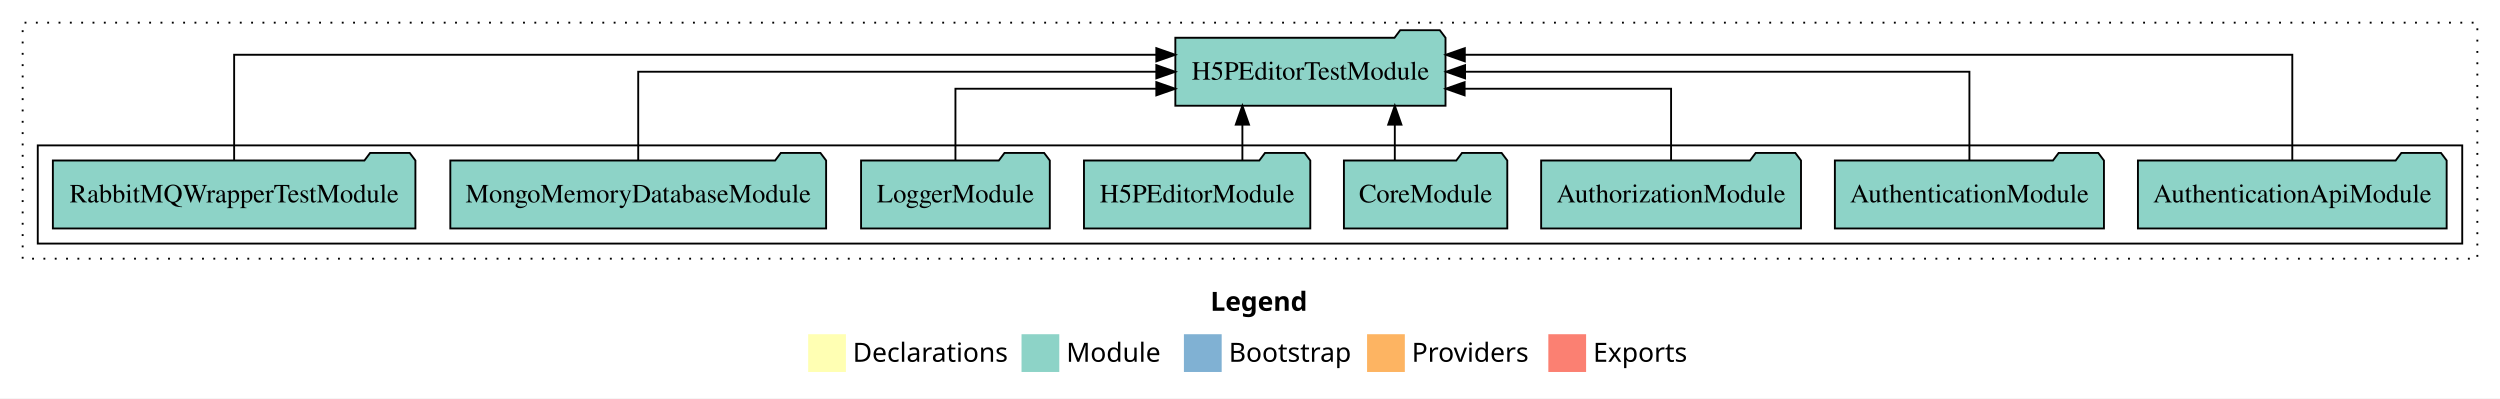
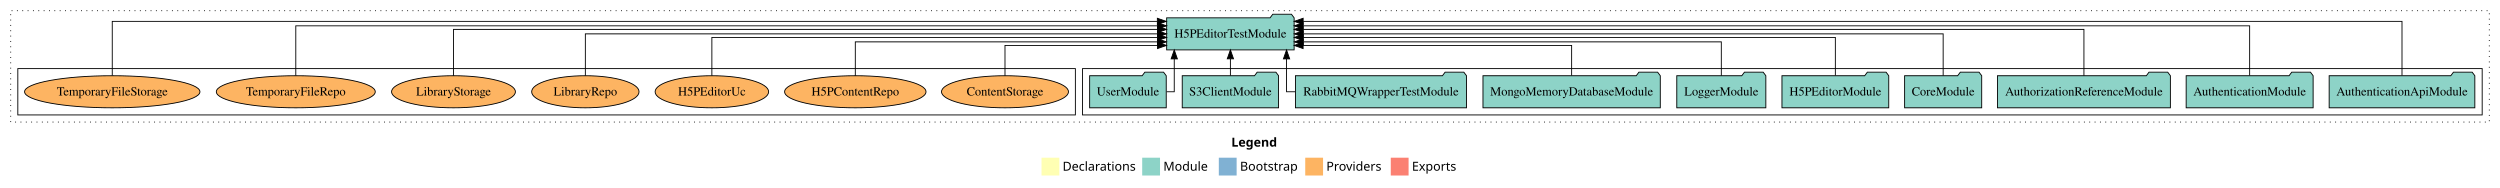
- <svg xmlns="http://www.w3.org/2000/svg" width="1324pt" height="211pt" viewBox="0.00 0.00 1324.00 211.00">
+ <svg xmlns="http://www.w3.org/2000/svg" width="2806pt" height="211pt" viewBox="0.00 0.00 2806.00 211.00">
  <g id="graph0" class="graph" transform="scale(1 1) rotate(0) translate(4 207)">
-     <polygon fill="white" stroke="transparent" points="-4,4 -4,-207 1320,-207 1320,4 -4,4" />
-     <text text-anchor="start" x="637.01" y="-42.4" font-family="Times-12" font-weight="bold" font-size="14.00">Legend</text>
-     <polygon fill="#ffffb3" stroke="transparent" points="424,-10 424,-30 444,-30 444,-10 424,-10" />
-     <text text-anchor="start" x="447.63" y="-15.4" font-family="Times-12" font-size="14.00">  Declarations</text>
-     <polygon fill="#8dd3c7" stroke="transparent" points="537,-10 537,-30 557,-30 557,-10 537,-10" />
-     <text text-anchor="start" x="560.73" y="-15.4" font-family="Times-12" font-size="14.00">  Module</text>
-     <polygon fill="#80b1d3" stroke="transparent" points="623,-10 623,-30 643,-30 643,-10 623,-10" />
-     <text text-anchor="start" x="646.78" y="-15.4" font-family="Times-12" font-size="14.00">  Bootstrap</text>
-     <polygon fill="#fdb462" stroke="transparent" points="720,-10 720,-30 740,-30 740,-10 720,-10" />
-     <text text-anchor="start" x="743.67" y="-15.4" font-family="Times-12" font-size="14.00">  Providers</text>
-     <polygon fill="#fb8072" stroke="transparent" points="816,-10 816,-30 836,-30 836,-10 816,-10" />
-     <text text-anchor="start" x="839.73" y="-15.4" font-family="Times-12" font-size="14.00">  Exports</text>
+     <polygon fill="white" stroke="transparent" points="-4,4 -4,-207 2802,-207 2802,4 -4,4" />
+     <text text-anchor="start" x="1378.01" y="-42.4" font-family="Times-12" font-weight="bold" font-size="14.00">Legend</text>
+     <polygon fill="#ffffb3" stroke="transparent" points="1165,-10 1165,-30 1185,-30 1185,-10 1165,-10" />
+     <text text-anchor="start" x="1188.63" y="-15.4" font-family="Times-12" font-size="14.00">  Declarations</text>
+     <polygon fill="#8dd3c7" stroke="transparent" points="1278,-10 1278,-30 1298,-30 1298,-10 1278,-10" />
+     <text text-anchor="start" x="1301.73" y="-15.4" font-family="Times-12" font-size="14.00">  Module</text>
+     <polygon fill="#80b1d3" stroke="transparent" points="1364,-10 1364,-30 1384,-30 1384,-10 1364,-10" />
+     <text text-anchor="start" x="1387.78" y="-15.4" font-family="Times-12" font-size="14.00">  Bootstrap</text>
+     <polygon fill="#fdb462" stroke="transparent" points="1461,-10 1461,-30 1481,-30 1481,-10 1461,-10" />
+     <text text-anchor="start" x="1484.67" y="-15.4" font-family="Times-12" font-size="14.00">  Providers</text>
+     <polygon fill="#fb8072" stroke="transparent" points="1557,-10 1557,-30 1577,-30 1577,-10 1557,-10" />
+     <text text-anchor="start" x="1580.73" y="-15.4" font-family="Times-12" font-size="14.00">  Exports</text>
    <g id="clust1" class="cluster">
-       <polygon fill="none" stroke="black" stroke-dasharray="1,5" points="8,-70 8,-195 1308,-195 1308,-70 8,-70" />
+       <polygon fill="none" stroke="black" stroke-dasharray="1,5" points="8,-70 8,-195 2790,-195 2790,-70 8,-70" />
    </g>
    <g id="clust3" class="cluster">
-       <polygon fill="none" stroke="black" points="16,-78 16,-130 1300,-130 1300,-78 16,-78" />
+       <polygon fill="none" stroke="black" points="1211,-78 1211,-130 2782,-130 2782,-78 1211,-78" />
+     </g>
+     <g id="clust6" class="cluster">
+       <polygon fill="none" stroke="black" points="16,-78 16,-130 1203,-130 1203,-78 16,-78" />
    </g>
    <g id="node1" class="node">
-       <polygon fill="#8dd3c7" stroke="black" points="1291.75,-122 1288.75,-126 1267.75,-126 1264.75,-122 1128.25,-122 1128.25,-86 1291.75,-86 1291.75,-122" />
-       <text text-anchor="middle" x="1210" y="-99.8" font-family="Times,serif" font-size="14.00">AuthenticationApiModule</text>
+       <polygon fill="#8dd3c7" stroke="black" points="2773.75,-122 2770.75,-126 2749.75,-126 2746.75,-122 2610.25,-122 2610.25,-86 2773.75,-86 2773.75,-122" />
+       <text text-anchor="middle" x="2692" y="-99.8" font-family="Times,serif" font-size="14.00">AuthenticationApiModule</text>
+     </g>
+     <g id="node11" class="node">
+       <polygon fill="#8dd3c7" stroke="black" points="1448.54,-187 1445.54,-191 1424.54,-191 1421.54,-187 1305.46,-187 1305.46,-151 1448.54,-151 1448.54,-187" />
+       <text text-anchor="middle" x="1377" y="-164.8" font-family="Times,serif" font-size="14.00">H5PEditorTestModule</text>
+     </g>
+     <g id="edge1" class="edge">
+       <path fill="none" stroke="black" d="M2692,-122.32C2692,-145.66 2692,-183 2692,-183 2692,-183 1458.63,-183 1458.63,-183" />
+       <polygon fill="black" stroke="black" points="1458.63,-179.5 1448.63,-183 1458.63,-186.5 1458.63,-179.5" />
+     </g>
+     <g id="node2" class="node">
+       <polygon fill="#8dd3c7" stroke="black" points="2592.25,-122 2589.25,-126 2568.25,-126 2565.25,-122 2449.75,-122 2449.75,-86 2592.25,-86 2592.25,-122" />
+       <text text-anchor="middle" x="2521" y="-99.8" font-family="Times,serif" font-size="14.00">AuthenticationModule</text>
+     </g>
+     <g id="edge2" class="edge">
+       <path fill="none" stroke="black" d="M2521,-122.29C2521,-144.21 2521,-178 2521,-178 2521,-178 1458.56,-178 1458.56,-178" />
+       <polygon fill="black" stroke="black" points="1458.56,-174.5 1448.56,-178 1458.56,-181.5 1458.56,-174.5" />
+     </g>
+     <g id="node3" class="node">
+       <polygon fill="#8dd3c7" stroke="black" points="2432.04,-122 2429.04,-126 2408.04,-126 2405.04,-122 2237.96,-122 2237.96,-86 2432.04,-86 2432.04,-122" />
+       <text text-anchor="middle" x="2335" y="-99.8" font-family="Times,serif" font-size="14.00">AuthorizationReferenceModule</text>
+     </g>
+     <g id="edge3" class="edge">
+       <path fill="none" stroke="black" d="M2335,-122.03C2335,-142.77 2335,-174 2335,-174 2335,-174 1458.61,-174 1458.61,-174" />
+       <polygon fill="black" stroke="black" points="1458.61,-170.5 1448.61,-174 1458.61,-177.5 1458.61,-170.5" />
+     </g>
+     <g id="node4" class="node">
+       <polygon fill="#8dd3c7" stroke="black" points="2220.26,-122 2217.26,-126 2196.26,-126 2193.26,-122 2133.74,-122 2133.74,-86 2220.26,-86 2220.26,-122" />
+       <text text-anchor="middle" x="2177" y="-99.8" font-family="Times,serif" font-size="14.00">CoreModule</text>
+     </g>
+     <g id="edge4" class="edge">
+       <path fill="none" stroke="black" d="M2177,-122.11C2177,-141.34 2177,-169 2177,-169 2177,-169 1458.7,-169 1458.7,-169" />
+       <polygon fill="black" stroke="black" points="1458.7,-165.5 1448.7,-169 1458.7,-172.5 1458.7,-165.5" />
+     </g>
+     <g id="node5" class="node">
+       <polygon fill="#8dd3c7" stroke="black" points="2115.93,-122 2112.93,-126 2091.93,-126 2088.93,-122 1996.07,-122 1996.07,-86 2115.93,-86 2115.93,-122" />
+       <text text-anchor="middle" x="2056" y="-99.8" font-family="Times,serif" font-size="14.00">H5PEditorModule</text>
+     </g>
+     <g id="edge5" class="edge">
+       <path fill="none" stroke="black" d="M2056,-122.3C2056,-140.27 2056,-165 2056,-165 2056,-165 1458.7,-165 1458.7,-165" />
+       <polygon fill="black" stroke="black" points="1458.7,-161.5 1448.7,-165 1458.7,-168.5 1458.7,-161.5" />
+     </g>
+     <g id="node6" class="node">
+       <polygon fill="#8dd3c7" stroke="black" points="1977.98,-122 1974.98,-126 1953.98,-126 1950.98,-122 1878.02,-122 1878.02,-86 1977.98,-86 1977.98,-122" />
+       <text text-anchor="middle" x="1928" y="-99.8" font-family="Times,serif" font-size="14.00">LoggerModule</text>
+     </g>
+     <g id="edge6" class="edge">
+       <path fill="none" stroke="black" d="M1928,-122.03C1928,-138.4 1928,-160 1928,-160 1928,-160 1458.75,-160 1458.75,-160" />
+       <polygon fill="black" stroke="black" points="1458.75,-156.5 1448.75,-160 1458.75,-163.5 1458.75,-156.5" />
+     </g>
+     <g id="node7" class="node">
+       <polygon fill="#8dd3c7" stroke="black" points="1859.51,-122 1856.51,-126 1835.51,-126 1832.51,-122 1660.49,-122 1660.49,-86 1859.51,-86 1859.51,-122" />
+       <text text-anchor="middle" x="1760" y="-99.8" font-family="Times,serif" font-size="14.00">MongoMemoryDatabaseModule</text>
+     </g>
+     <g id="edge7" class="edge">
+       <path fill="none" stroke="black" d="M1760,-122.19C1760,-137.18 1760,-156 1760,-156 1760,-156 1458.59,-156 1458.59,-156" />
+       <polygon fill="black" stroke="black" points="1458.59,-152.5 1448.59,-156 1458.59,-159.5 1458.59,-152.5" />
+     </g>
+     <g id="node8" class="node">
+       <polygon fill="#8dd3c7" stroke="black" points="1642,-122 1639,-126 1618,-126 1615,-122 1450,-122 1450,-86 1642,-86 1642,-122" />
+       <text text-anchor="middle" x="1546" y="-99.8" font-family="Times,serif" font-size="14.00">RabbitMQWrapperTestModule</text>
+     </g>
+     <g id="edge8" class="edge">
+       <path fill="none" stroke="black" d="M1449.8,-104C1443.75,-104 1440.02,-104 1440.02,-104 1440.02,-104 1440.02,-140.89 1440.02,-140.89" />
+       <polygon fill="black" stroke="black" points="1436.52,-140.89 1440.02,-150.89 1443.52,-140.89 1436.52,-140.89" />
    </g>
    <g id="node9" class="node">
-       <polygon fill="#8dd3c7" stroke="black" points="761.54,-187 758.54,-191 737.54,-191 734.54,-187 618.46,-187 618.46,-151 761.54,-151 761.54,-187" />
-       <text text-anchor="middle" x="690" y="-164.8" font-family="Times,serif" font-size="14.00">H5PEditorTestModule</text>
+       <polygon fill="#8dd3c7" stroke="black" points="1431.06,-122 1428.06,-126 1407.06,-126 1404.06,-122 1322.94,-122 1322.94,-86 1431.06,-86 1431.06,-122" />
+       <text text-anchor="middle" x="1377" y="-99.8" font-family="Times,serif" font-size="14.00">S3ClientModule</text>
    </g>
-     <g id="edge1" class="edge">
-       <path fill="none" stroke="black" d="M1210,-122.29C1210,-144.21 1210,-178 1210,-178 1210,-178 771.76,-178 771.76,-178" />
-       <polygon fill="black" stroke="black" points="771.76,-174.5 761.76,-178 771.76,-181.5 771.76,-174.5" />
+     <g id="edge9" class="edge">
+       <path fill="none" stroke="black" d="M1377,-122.11C1377,-122.11 1377,-140.99 1377,-140.99" />
+       <polygon fill="black" stroke="black" points="1373.5,-140.99 1377,-150.99 1380.5,-140.99 1373.5,-140.99" />
    </g>
-     <g id="node2" class="node">
-       <polygon fill="#8dd3c7" stroke="black" points="1110.25,-122 1107.25,-126 1086.25,-126 1083.25,-122 967.75,-122 967.75,-86 1110.25,-86 1110.25,-122" />
-       <text text-anchor="middle" x="1039" y="-99.8" font-family="Times,serif" font-size="14.00">AuthenticationModule</text>
+     <g id="node10" class="node">
+       <polygon fill="#8dd3c7" stroke="black" points="1304.98,-122 1301.98,-126 1280.98,-126 1277.98,-122 1219.02,-122 1219.02,-86 1304.98,-86 1304.98,-122" />
+       <text text-anchor="middle" x="1262" y="-99.8" font-family="Times,serif" font-size="14.00">UserModule</text>
    </g>
-     <g id="edge2" class="edge">
-       <path fill="none" stroke="black" d="M1039,-122.11C1039,-141.34 1039,-169 1039,-169 1039,-169 771.89,-169 771.89,-169" />
-       <polygon fill="black" stroke="black" points="771.89,-165.5 761.89,-169 771.89,-172.5 771.89,-165.5" />
+     <g id="edge10" class="edge">
+       <path fill="none" stroke="black" d="M1305.39,-104C1310.52,-104 1313.98,-104 1313.98,-104 1313.98,-104 1313.98,-140.89 1313.98,-140.89" />
+       <polygon fill="black" stroke="black" points="1310.48,-140.89 1313.98,-150.89 1317.48,-140.89 1310.48,-140.89" />
    </g>
-     <g id="node3" class="node">
-       <polygon fill="#8dd3c7" stroke="black" points="949.81,-122 946.81,-126 925.81,-126 922.81,-122 812.19,-122 812.19,-86 949.81,-86 949.81,-122" />
-       <text text-anchor="middle" x="881" y="-99.8" font-family="Times,serif" font-size="14.00">AuthorizationModule</text>
+     <g id="node12" class="node">
+       <ellipse fill="#fdb462" stroke="black" cx="1124" cy="-104" rx="71.23" ry="18" />
+       <text text-anchor="middle" x="1124" y="-99.8" font-family="Times,serif" font-size="14.00">ContentStorage</text>
    </g>
-     <g id="edge3" class="edge">
-       <path fill="none" stroke="black" d="M881,-122.03C881,-138.4 881,-160 881,-160 881,-160 771.66,-160 771.66,-160" />
-       <polygon fill="black" stroke="black" points="771.66,-156.5 761.66,-160 771.66,-163.5 771.66,-156.5" />
+     <g id="edge11" class="edge">
+       <path fill="none" stroke="black" d="M1124,-122.19C1124,-137.18 1124,-156 1124,-156 1124,-156 1295.18,-156 1295.18,-156" />
+       <polygon fill="black" stroke="black" points="1295.18,-159.5 1305.18,-156 1295.18,-152.5 1295.18,-159.5" />
    </g>
-     <g id="node4" class="node">
-       <polygon fill="#8dd3c7" stroke="black" points="794.26,-122 791.26,-126 770.26,-126 767.26,-122 707.74,-122 707.74,-86 794.26,-86 794.26,-122" />
-       <text text-anchor="middle" x="751" y="-99.8" font-family="Times,serif" font-size="14.00">CoreModule</text>
+     <g id="node13" class="node">
+       <ellipse fill="#fdb462" stroke="black" cx="956" cy="-104" rx="79.34" ry="18" />
+       <text text-anchor="middle" x="956" y="-99.8" font-family="Times,serif" font-size="14.00">H5PContentRepo</text>
    </g>
-     <g id="edge4" class="edge">
-       <path fill="none" stroke="black" d="M734.69,-122.11C734.69,-122.11 734.69,-140.99 734.69,-140.99" />
-       <polygon fill="black" stroke="black" points="731.19,-140.99 734.69,-150.99 738.19,-140.99 731.19,-140.99" />
+     <g id="edge12" class="edge">
+       <path fill="none" stroke="black" d="M956,-122.03C956,-138.4 956,-160 956,-160 956,-160 1295.11,-160 1295.11,-160" />
+       <polygon fill="black" stroke="black" points="1295.11,-163.5 1305.11,-160 1295.11,-156.5 1295.11,-163.5" />
    </g>
-     <g id="node5" class="node">
-       <polygon fill="#8dd3c7" stroke="black" points="689.93,-122 686.93,-126 665.93,-126 662.93,-122 570.07,-122 570.07,-86 689.93,-86 689.93,-122" />
-       <text text-anchor="middle" x="630" y="-99.8" font-family="Times,serif" font-size="14.00">H5PEditorModule</text>
+     <g id="node14" class="node">
+       <ellipse fill="#fdb462" stroke="black" cx="795" cy="-104" rx="63.7" ry="18" />
+       <text text-anchor="middle" x="795" y="-99.8" font-family="Times,serif" font-size="14.00">H5PEditorUc</text>
    </g>
-     <g id="edge5" class="edge">
-       <path fill="none" stroke="black" d="M653.97,-122.11C653.97,-122.11 653.97,-140.99 653.97,-140.99" />
-       <polygon fill="black" stroke="black" points="650.47,-140.99 653.97,-150.99 657.47,-140.99 650.47,-140.99" />
+     <g id="edge13" class="edge">
+       <path fill="none" stroke="black" d="M795,-122.3C795,-140.27 795,-165 795,-165 795,-165 1295.34,-165 1295.34,-165" />
+       <polygon fill="black" stroke="black" points="1295.34,-168.5 1305.34,-165 1295.34,-161.5 1295.34,-168.5" />
    </g>
-     <g id="node6" class="node">
-       <polygon fill="#8dd3c7" stroke="black" points="551.98,-122 548.98,-126 527.98,-126 524.98,-122 452.02,-122 452.02,-86 551.98,-86 551.98,-122" />
-       <text text-anchor="middle" x="502" y="-99.8" font-family="Times,serif" font-size="14.00">LoggerModule</text>
+     <g id="node15" class="node">
+       <ellipse fill="#fdb462" stroke="black" cx="653" cy="-104" rx="60.25" ry="18" />
+       <text text-anchor="middle" x="653" y="-99.8" font-family="Times,serif" font-size="14.00">LibraryRepo</text>
    </g>
-     <g id="edge6" class="edge">
-       <path fill="none" stroke="black" d="M502,-122.03C502,-138.4 502,-160 502,-160 502,-160 608.39,-160 608.39,-160" />
-       <polygon fill="black" stroke="black" points="608.39,-163.5 618.39,-160 608.39,-156.5 608.39,-163.5" />
+     <g id="edge14" class="edge">
+       <path fill="none" stroke="black" d="M653,-122.11C653,-141.34 653,-169 653,-169 653,-169 1295.27,-169 1295.27,-169" />
+       <polygon fill="black" stroke="black" points="1295.27,-172.5 1305.27,-169 1295.27,-165.5 1295.27,-172.5" />
    </g>
-     <g id="node7" class="node">
-       <polygon fill="#8dd3c7" stroke="black" points="433.51,-122 430.51,-126 409.51,-126 406.51,-122 234.49,-122 234.49,-86 433.51,-86 433.51,-122" />
-       <text text-anchor="middle" x="334" y="-99.8" font-family="Times,serif" font-size="14.00">MongoMemoryDatabaseModule</text>
+     <g id="node16" class="node">
+       <ellipse fill="#fdb462" stroke="black" cx="505" cy="-104" rx="69.48" ry="18" />
+       <text text-anchor="middle" x="505" y="-99.8" font-family="Times,serif" font-size="14.00">LibraryStorage</text>
    </g>
-     <g id="edge7" class="edge">
-       <path fill="none" stroke="black" d="M334,-122.11C334,-141.34 334,-169 334,-169 334,-169 608.39,-169 608.39,-169" />
-       <polygon fill="black" stroke="black" points="608.39,-172.5 618.39,-169 608.39,-165.5 608.39,-172.5" />
+     <g id="edge15" class="edge">
+       <path fill="none" stroke="black" d="M505,-122.03C505,-142.77 505,-174 505,-174 505,-174 1295.27,-174 1295.27,-174" />
+       <polygon fill="black" stroke="black" points="1295.27,-177.5 1305.27,-174 1295.27,-170.5 1295.27,-177.5" />
    </g>
-     <g id="node8" class="node">
-       <polygon fill="#8dd3c7" stroke="black" points="216,-122 213,-126 192,-126 189,-122 24,-122 24,-86 216,-86 216,-122" />
-       <text text-anchor="middle" x="120" y="-99.8" font-family="Times,serif" font-size="14.00">RabbitMQWrapperTestModule</text>
+     <g id="node17" class="node">
+       <ellipse fill="#fdb462" stroke="black" cx="328" cy="-104" rx="89.19" ry="18" />
+       <text text-anchor="middle" x="328" y="-99.8" font-family="Times,serif" font-size="14.00">TemporaryFileRepo</text>
    </g>
-     <g id="edge8" class="edge">
-       <path fill="none" stroke="black" d="M120,-122.29C120,-144.21 120,-178 120,-178 120,-178 608.39,-178 608.39,-178" />
-       <polygon fill="black" stroke="black" points="608.39,-181.5 618.39,-178 608.39,-174.5 608.39,-181.5" />
+     <g id="edge16" class="edge">
+       <path fill="none" stroke="black" d="M328,-122.29C328,-144.21 328,-178 328,-178 328,-178 1295.31,-178 1295.31,-178" />
+       <polygon fill="black" stroke="black" points="1295.31,-181.5 1305.31,-178 1295.31,-174.5 1295.31,-181.5" />
+     </g>
+     <g id="node18" class="node">
+       <ellipse fill="#fdb462" stroke="black" cx="122" cy="-104" rx="98.41" ry="18" />
+       <text text-anchor="middle" x="122" y="-99.8" font-family="Times,serif" font-size="14.00">TemporaryFileStorage</text>
+     </g>
+     <g id="edge17" class="edge">
+       <path fill="none" stroke="black" d="M122,-122.32C122,-145.66 122,-183 122,-183 122,-183 1295.02,-183 1295.02,-183" />
+       <polygon fill="black" stroke="black" points="1295.02,-186.5 1305.02,-183 1295.02,-179.5 1295.02,-186.5" />
    </g>
  </g>
</svg>
